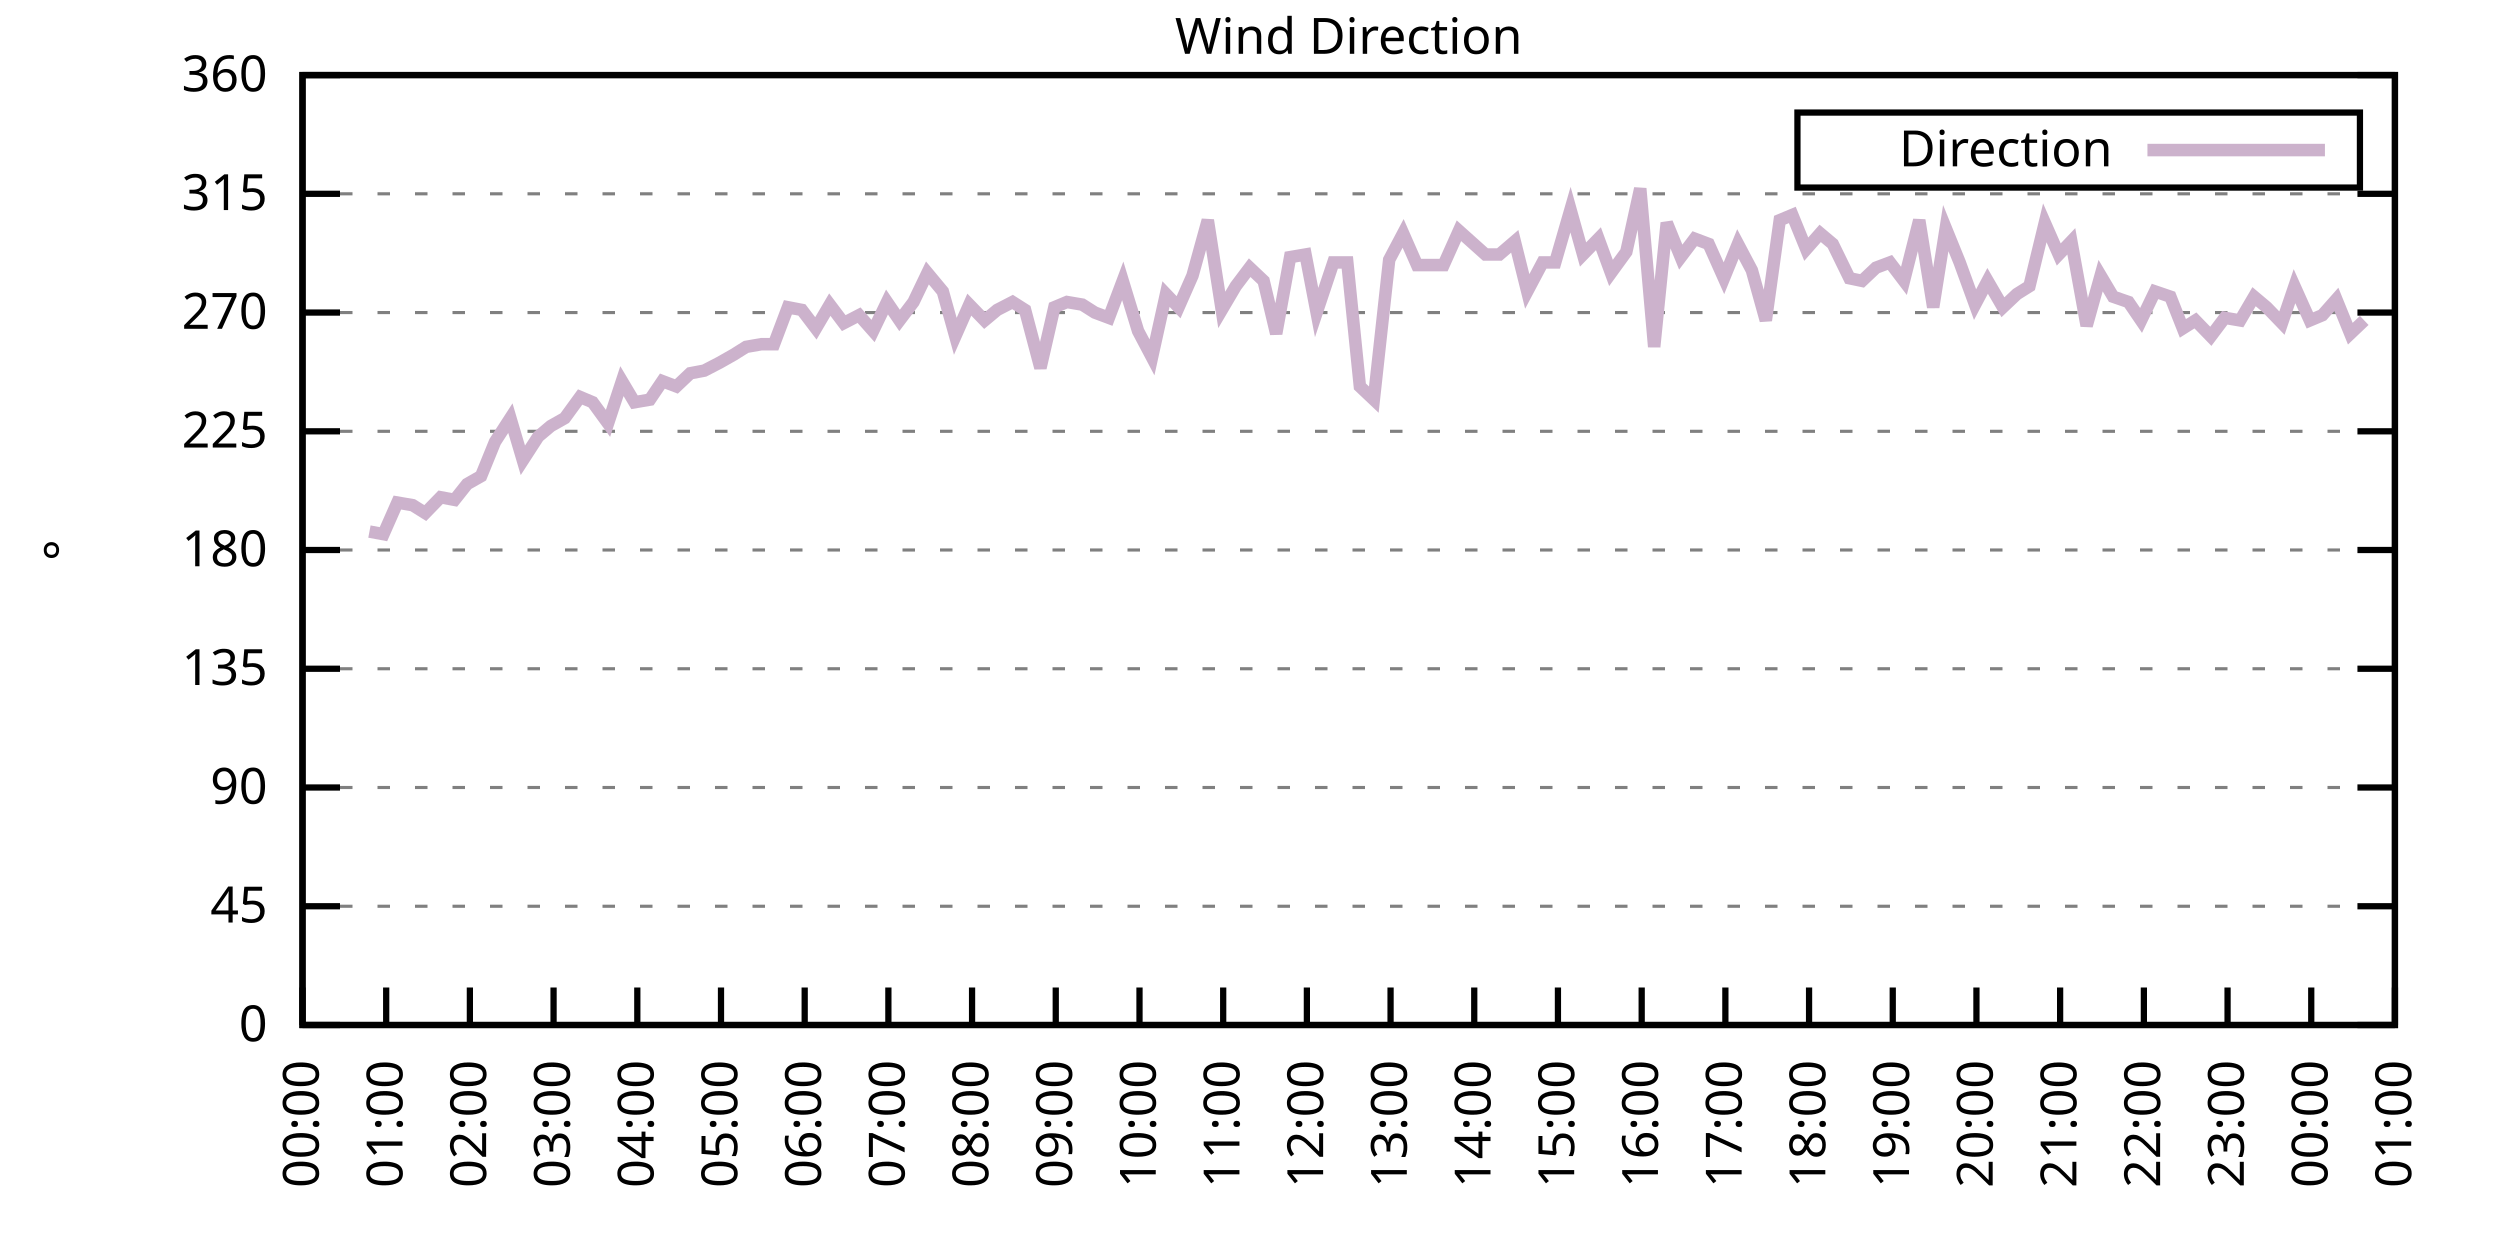
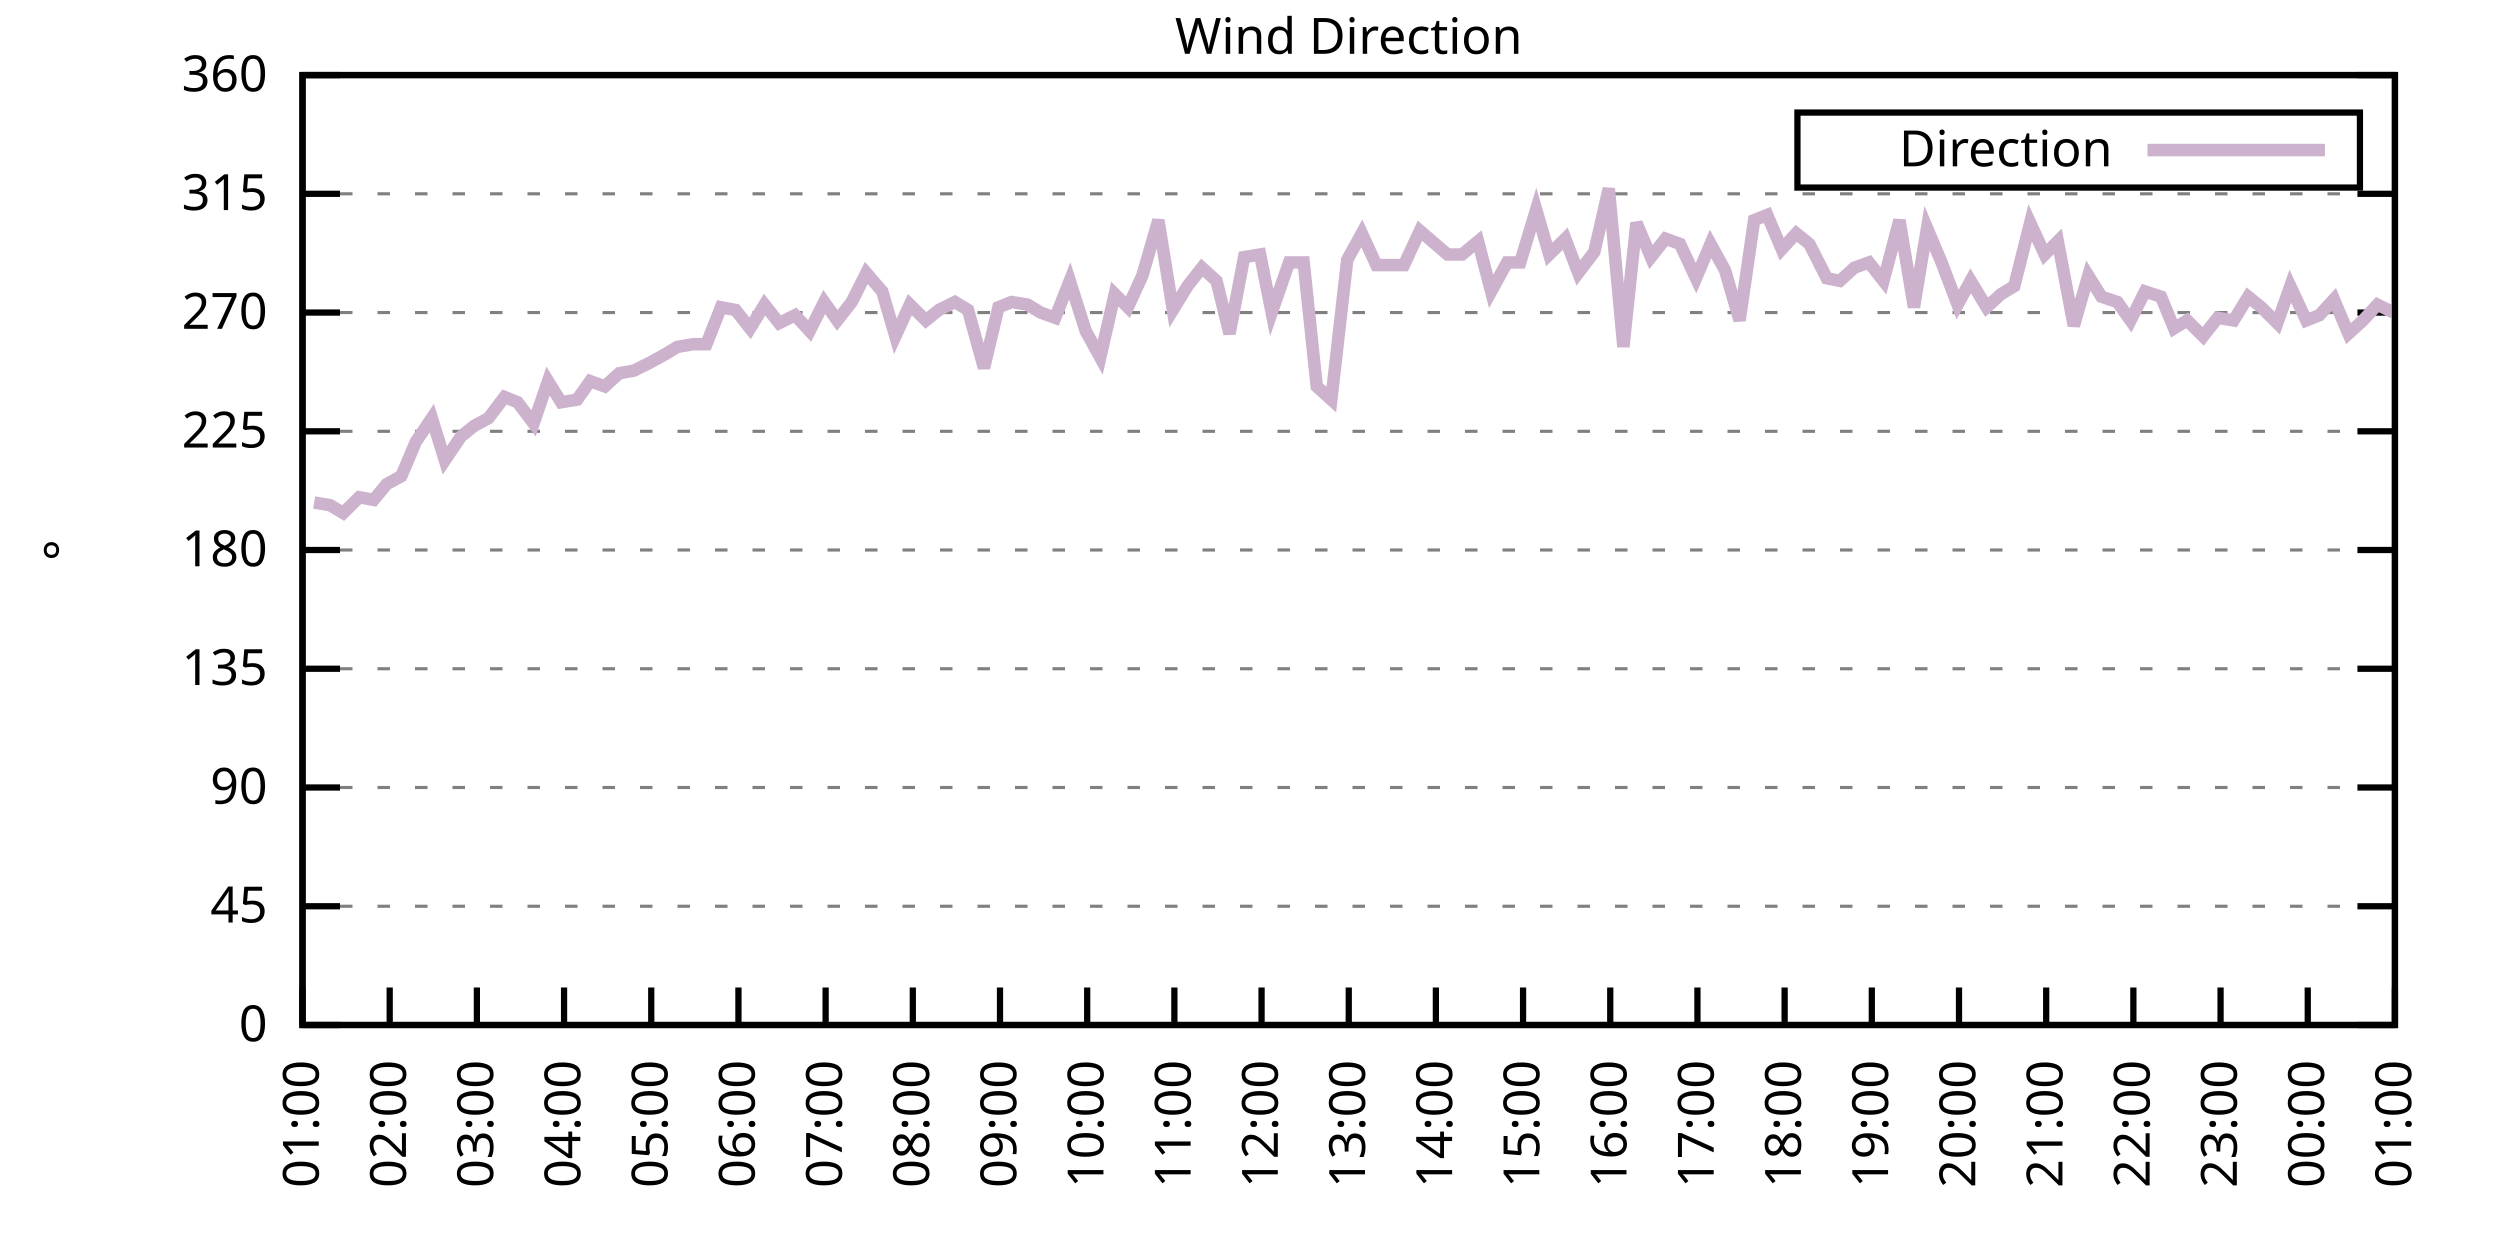
<svg xmlns="http://www.w3.org/2000/svg" xmlns:xlink="http://www.w3.org/1999/xlink" width="400" height="200" viewBox="0 0 400 200">
  <g id="gnuplot_canvas">
    <rect x="0" y="0" width="400" height="200" fill="none" />
    <defs>
      <circle id="gpDot" r="0.5" stroke-width="0.5" stroke="currentColor" />
      <path id="gpPt0" stroke-width="0.333" stroke="currentColor" d="M-1,0 h2 M0,-1 v2" />
      <path id="gpPt1" stroke-width="0.333" stroke="currentColor" d="M-1,-1 L1,1 M1,-1 L-1,1" />
      <path id="gpPt2" stroke-width="0.333" stroke="currentColor" d="M-1,0 L1,0 M0,-1 L0,1 M-1,-1 L1,1 M-1,1 L1,-1" />
      <rect id="gpPt3" stroke-width="0.333" stroke="currentColor" x="-1" y="-1" width="2" height="2" />
      <rect id="gpPt4" stroke-width="0.333" stroke="currentColor" fill="currentColor" x="-1" y="-1" width="2" height="2" />
      <circle id="gpPt5" stroke-width="0.333" stroke="currentColor" cx="0" cy="0" r="1" />
      <use xlink:href="#gpPt5" id="gpPt6" fill="currentColor" stroke="none" />
      <path id="gpPt7" stroke-width="0.333" stroke="currentColor" d="M0,-1.33 L-1.33,0.67 L1.33,0.67 z" />
      <use xlink:href="#gpPt7" id="gpPt8" fill="currentColor" stroke="none" />
      <use xlink:href="#gpPt7" id="gpPt9" stroke="currentColor" transform="rotate(180)" />
      <use xlink:href="#gpPt9" id="gpPt10" fill="currentColor" stroke="none" />
      <use xlink:href="#gpPt3" id="gpPt11" stroke="currentColor" transform="rotate(45)" />
      <use xlink:href="#gpPt11" id="gpPt12" fill="currentColor" stroke="none" />
      <path id="gpPt13" stroke-width="0.333" stroke="currentColor" d="M0,1.330 L1.265,0.411 L0.782,-1.067 L-0.782,-1.076 L-1.265,0.411 z" />
      <use xlink:href="#gpPt13" id="gpPt14" fill="currentColor" stroke="none" />
      <filter id="textbox" filterUnits="objectBoundingBox" x="0" y="0" height="1" width="1">
        <feFlood flood-color="white" flood-opacity="1" result="bgnd" />
        <feComposite in="SourceGraphic" in2="bgnd" operator="atop" />
      </filter>
      <filter id="greybox" filterUnits="objectBoundingBox" x="0" y="0" height="1" width="1">
        <feFlood flood-color="lightgrey" flood-opacity="1" result="grey" />
        <feComposite in="SourceGraphic" in2="grey" operator="atop" />
      </filter>
    </defs>
    <g fill="none" color="white" stroke="currentColor" stroke-width="1.00" stroke-linecap="butt" stroke-linejoin="miter">
</g>
    <g fill="none" color="black" stroke="currentColor" stroke-width="1.00" stroke-linecap="butt" stroke-linejoin="miter">
      <g stroke="none" shape-rendering="crispEdges">
        <polygon fill="rgb(255, 255, 255)" points="48.40,164.00 383.18,164.00 383.18,12.02 48.40,12.02 " />
      </g>
    </g>
    <g fill="none" color="black" stroke="currentColor" stroke-width="1.00" stroke-linecap="butt" stroke-linejoin="miter">
</g>
    <g fill="none" color="black" stroke="black" stroke-width="0.50" stroke-linecap="butt" stroke-linejoin="miter">
</g>
    <g fill="none" color="gray" stroke="currentColor" stroke-width="0.50" stroke-linecap="butt" stroke-linejoin="miter">
      <path stroke="gray" stroke-dasharray="2,4" class="gridline" d="M48.40,164.00 L383.19,164.00  " />
    </g>
    <g fill="none" color="gray" stroke="gray" stroke-width="1.00" stroke-linecap="butt" stroke-linejoin="miter">
</g>
    <g fill="none" color="black" stroke="currentColor" stroke-width="1.00" stroke-linecap="butt" stroke-linejoin="miter">
      <path stroke="black" d="M48.40,164.00 L54.40,164.00 M383.19,164.00 L377.19,164.00  " />
      <g transform="translate(42.80,166.60)" stroke="none" fill="black" font-family="Sans" font-size="8.00" text-anchor="end">
        <text>
          <tspan font-family="Sans"> 0</tspan>
        </text>
      </g>
    </g>
    <g fill="none" color="black" stroke="currentColor" stroke-width="1.00" stroke-linecap="butt" stroke-linejoin="miter">
</g>
    <g fill="none" color="black" stroke="black" stroke-width="0.50" stroke-linecap="butt" stroke-linejoin="miter">
</g>
    <g fill="none" color="gray" stroke="currentColor" stroke-width="0.50" stroke-linecap="butt" stroke-linejoin="miter">
      <path stroke="gray" stroke-dasharray="2,4" class="gridline" d="M48.40,145.00 L383.19,145.00  " />
    </g>
    <g fill="none" color="gray" stroke="gray" stroke-width="1.00" stroke-linecap="butt" stroke-linejoin="miter">
</g>
    <g fill="none" color="black" stroke="currentColor" stroke-width="1.00" stroke-linecap="butt" stroke-linejoin="miter">
      <path stroke="black" d="M48.40,145.00 L54.40,145.00 M383.19,145.00 L377.19,145.00  " />
      <g transform="translate(42.80,147.60)" stroke="none" fill="black" font-family="Sans" font-size="8.00" text-anchor="end">
        <text>
          <tspan font-family="Sans"> 45</tspan>
        </text>
      </g>
    </g>
    <g fill="none" color="black" stroke="currentColor" stroke-width="1.00" stroke-linecap="butt" stroke-linejoin="miter">
</g>
    <g fill="none" color="black" stroke="black" stroke-width="0.50" stroke-linecap="butt" stroke-linejoin="miter">
</g>
    <g fill="none" color="gray" stroke="currentColor" stroke-width="0.50" stroke-linecap="butt" stroke-linejoin="miter">
      <path stroke="gray" stroke-dasharray="2,4" class="gridline" d="M48.40,126.00 L383.19,126.00  " />
    </g>
    <g fill="none" color="gray" stroke="gray" stroke-width="1.00" stroke-linecap="butt" stroke-linejoin="miter">
</g>
    <g fill="none" color="black" stroke="currentColor" stroke-width="1.00" stroke-linecap="butt" stroke-linejoin="miter">
      <path stroke="black" d="M48.40,126.00 L54.40,126.00 M383.19,126.00 L377.19,126.00  " />
      <g transform="translate(42.80,128.60)" stroke="none" fill="black" font-family="Sans" font-size="8.00" text-anchor="end">
        <text>
          <tspan font-family="Sans"> 90</tspan>
        </text>
      </g>
    </g>
    <g fill="none" color="black" stroke="currentColor" stroke-width="1.00" stroke-linecap="butt" stroke-linejoin="miter">
</g>
    <g fill="none" color="black" stroke="black" stroke-width="0.50" stroke-linecap="butt" stroke-linejoin="miter">
</g>
    <g fill="none" color="gray" stroke="currentColor" stroke-width="0.50" stroke-linecap="butt" stroke-linejoin="miter">
      <path stroke="gray" stroke-dasharray="2,4" class="gridline" d="M48.40,107.00 L383.19,107.00  " />
    </g>
    <g fill="none" color="gray" stroke="gray" stroke-width="1.00" stroke-linecap="butt" stroke-linejoin="miter">
</g>
    <g fill="none" color="black" stroke="currentColor" stroke-width="1.00" stroke-linecap="butt" stroke-linejoin="miter">
      <path stroke="black" d="M48.40,107.00 L54.40,107.00 M383.19,107.00 L377.19,107.00  " />
      <g transform="translate(42.80,109.60)" stroke="none" fill="black" font-family="Sans" font-size="8.00" text-anchor="end">
        <text>
          <tspan font-family="Sans"> 135</tspan>
        </text>
      </g>
    </g>
    <g fill="none" color="black" stroke="currentColor" stroke-width="1.00" stroke-linecap="butt" stroke-linejoin="miter">
</g>
    <g fill="none" color="black" stroke="black" stroke-width="0.50" stroke-linecap="butt" stroke-linejoin="miter">
</g>
    <g fill="none" color="gray" stroke="currentColor" stroke-width="0.50" stroke-linecap="butt" stroke-linejoin="miter">
      <path stroke="gray" stroke-dasharray="2,4" class="gridline" d="M48.40,88.00 L383.19,88.00  " />
    </g>
    <g fill="none" color="gray" stroke="gray" stroke-width="1.00" stroke-linecap="butt" stroke-linejoin="miter">
</g>
    <g fill="none" color="black" stroke="currentColor" stroke-width="1.00" stroke-linecap="butt" stroke-linejoin="miter">
      <path stroke="black" d="M48.40,88.00 L54.40,88.00 M383.19,88.00 L377.19,88.00  " />
      <g transform="translate(42.80,90.60)" stroke="none" fill="black" font-family="Sans" font-size="8.00" text-anchor="end">
        <text>
          <tspan font-family="Sans"> 180</tspan>
        </text>
      </g>
    </g>
    <g fill="none" color="black" stroke="currentColor" stroke-width="1.00" stroke-linecap="butt" stroke-linejoin="miter">
</g>
    <g fill="none" color="black" stroke="black" stroke-width="0.50" stroke-linecap="butt" stroke-linejoin="miter">
</g>
    <g fill="none" color="gray" stroke="currentColor" stroke-width="0.50" stroke-linecap="butt" stroke-linejoin="miter">
      <path stroke="gray" stroke-dasharray="2,4" class="gridline" d="M48.40,69.01 L383.19,69.01  " />
    </g>
    <g fill="none" color="gray" stroke="gray" stroke-width="1.00" stroke-linecap="butt" stroke-linejoin="miter">
</g>
    <g fill="none" color="black" stroke="currentColor" stroke-width="1.00" stroke-linecap="butt" stroke-linejoin="miter">
      <path stroke="black" d="M48.40,69.01 L54.40,69.01 M383.19,69.01 L377.19,69.01  " />
      <g transform="translate(42.80,71.61)" stroke="none" fill="black" font-family="Sans" font-size="8.00" text-anchor="end">
        <text>
          <tspan font-family="Sans"> 225</tspan>
        </text>
      </g>
    </g>
    <g fill="none" color="black" stroke="currentColor" stroke-width="1.00" stroke-linecap="butt" stroke-linejoin="miter">
</g>
    <g fill="none" color="black" stroke="black" stroke-width="0.50" stroke-linecap="butt" stroke-linejoin="miter">
</g>
    <g fill="none" color="gray" stroke="currentColor" stroke-width="0.50" stroke-linecap="butt" stroke-linejoin="miter">
      <path stroke="gray" stroke-dasharray="2,4" class="gridline" d="M48.40,50.01 L383.19,50.01  " />
    </g>
    <g fill="none" color="gray" stroke="gray" stroke-width="1.00" stroke-linecap="butt" stroke-linejoin="miter">
</g>
    <g fill="none" color="black" stroke="currentColor" stroke-width="1.00" stroke-linecap="butt" stroke-linejoin="miter">
      <path stroke="black" d="M48.40,50.01 L54.40,50.01 M383.19,50.01 L377.19,50.01  " />
      <g transform="translate(42.80,52.61)" stroke="none" fill="black" font-family="Sans" font-size="8.00" text-anchor="end">
        <text>
          <tspan font-family="Sans"> 270</tspan>
        </text>
      </g>
    </g>
    <g fill="none" color="black" stroke="currentColor" stroke-width="1.00" stroke-linecap="butt" stroke-linejoin="miter">
</g>
    <g fill="none" color="black" stroke="black" stroke-width="0.50" stroke-linecap="butt" stroke-linejoin="miter">
</g>
    <g fill="none" color="gray" stroke="currentColor" stroke-width="0.50" stroke-linecap="butt" stroke-linejoin="miter">
      <path stroke="gray" stroke-dasharray="2,4" class="gridline" d="M48.40,31.01 L383.19,31.01  " />
    </g>
    <g fill="none" color="gray" stroke="gray" stroke-width="1.00" stroke-linecap="butt" stroke-linejoin="miter">
</g>
    <g fill="none" color="black" stroke="currentColor" stroke-width="1.00" stroke-linecap="butt" stroke-linejoin="miter">
      <path stroke="black" d="M48.40,31.01 L54.40,31.01 M383.19,31.01 L377.19,31.01  " />
      <g transform="translate(42.80,33.61)" stroke="none" fill="black" font-family="Sans" font-size="8.00" text-anchor="end">
        <text>
          <tspan font-family="Sans"> 315</tspan>
        </text>
      </g>
    </g>
    <g fill="none" color="black" stroke="currentColor" stroke-width="1.00" stroke-linecap="butt" stroke-linejoin="miter">
</g>
    <g fill="none" color="black" stroke="black" stroke-width="0.50" stroke-linecap="butt" stroke-linejoin="miter">
</g>
    <g fill="none" color="gray" stroke="currentColor" stroke-width="0.50" stroke-linecap="butt" stroke-linejoin="miter">
      <path stroke="gray" stroke-dasharray="2,4" class="gridline" d="M48.40,12.01 L383.19,12.01  " />
    </g>
    <g fill="none" color="gray" stroke="gray" stroke-width="1.00" stroke-linecap="butt" stroke-linejoin="miter">
</g>
    <g fill="none" color="black" stroke="currentColor" stroke-width="1.00" stroke-linecap="butt" stroke-linejoin="miter">
      <path stroke="black" d="M48.40,12.01 L54.40,12.01 M383.19,12.01 L377.19,12.01  " />
      <g transform="translate(42.80,14.61)" stroke="none" fill="black" font-family="Sans" font-size="8.00" text-anchor="end">
        <text>
          <tspan font-family="Sans"> 360</tspan>
        </text>
      </g>
    </g>
    <g fill="none" color="black" stroke="currentColor" stroke-width="1.00" stroke-linecap="butt" stroke-linejoin="miter">
      <path stroke="black" d="M48.40,164.00 L48.40,158.00  " />
      <g transform="translate(51.00,169.60) rotate(270.00)" stroke="none" fill="black" font-family="Sans" font-size="8.00" text-anchor="end">
        <text>
-           <tspan font-family="Sans">00:00</tspan>
-         </text>
-       </g>
-     </g>
-     <g fill="none" color="black" stroke="currentColor" stroke-width="1.00" stroke-linecap="butt" stroke-linejoin="miter">
-       <path stroke="black" d="M61.79,164.00 L61.79,158.00  " />
-       <g transform="translate(64.39,169.60) rotate(270.00)" stroke="none" fill="black" font-family="Sans" font-size="8.00" text-anchor="end">
-         <text>
          <tspan font-family="Sans">01:00</tspan>
        </text>
      </g>
    </g>
    <g fill="none" color="black" stroke="currentColor" stroke-width="1.00" stroke-linecap="butt" stroke-linejoin="miter">
-       <path stroke="black" d="M75.18,164.00 L75.18,158.00  " />
-       <g transform="translate(77.78,169.60) rotate(270.00)" stroke="none" fill="black" font-family="Sans" font-size="8.00" text-anchor="end">
+       <path stroke="black" d="M62.35,164.00 L62.35,158.00  " />
+       <g transform="translate(64.95,169.60) rotate(270.00)" stroke="none" fill="black" font-family="Sans" font-size="8.00" text-anchor="end">
        <text>
          <tspan font-family="Sans">02:00</tspan>
        </text>
      </g>
    </g>
    <g fill="none" color="black" stroke="currentColor" stroke-width="1.00" stroke-linecap="butt" stroke-linejoin="miter">
-       <path stroke="black" d="M88.57,164.00 L88.57,158.00  " />
-       <g transform="translate(91.17,169.60) rotate(270.00)" stroke="none" fill="black" font-family="Sans" font-size="8.00" text-anchor="end">
+       <path stroke="black" d="M76.30,164.00 L76.30,158.00  " />
+       <g transform="translate(78.90,169.60) rotate(270.00)" stroke="none" fill="black" font-family="Sans" font-size="8.00" text-anchor="end">
        <text>
          <tspan font-family="Sans">03:00</tspan>
        </text>
      </g>
    </g>
    <g fill="none" color="black" stroke="currentColor" stroke-width="1.00" stroke-linecap="butt" stroke-linejoin="miter">
-       <path stroke="black" d="M101.97,164.00 L101.97,158.00  " />
-       <g transform="translate(104.57,169.60) rotate(270.00)" stroke="none" fill="black" font-family="Sans" font-size="8.00" text-anchor="end">
+       <path stroke="black" d="M90.25,164.00 L90.25,158.00  " />
+       <g transform="translate(92.85,169.60) rotate(270.00)" stroke="none" fill="black" font-family="Sans" font-size="8.00" text-anchor="end">
        <text>
          <tspan font-family="Sans">04:00</tspan>
        </text>
      </g>
    </g>
    <g fill="none" color="black" stroke="currentColor" stroke-width="1.00" stroke-linecap="butt" stroke-linejoin="miter">
-       <path stroke="black" d="M115.36,164.00 L115.36,158.00  " />
-       <g transform="translate(117.96,169.60) rotate(270.00)" stroke="none" fill="black" font-family="Sans" font-size="8.00" text-anchor="end">
+       <path stroke="black" d="M104.20,164.00 L104.20,158.00  " />
+       <g transform="translate(106.80,169.60) rotate(270.00)" stroke="none" fill="black" font-family="Sans" font-size="8.00" text-anchor="end">
        <text>
          <tspan font-family="Sans">05:00</tspan>
        </text>
      </g>
    </g>
    <g fill="none" color="black" stroke="currentColor" stroke-width="1.00" stroke-linecap="butt" stroke-linejoin="miter">
-       <path stroke="black" d="M128.75,164.00 L128.75,158.00  " />
-       <g transform="translate(131.35,169.60) rotate(270.00)" stroke="none" fill="black" font-family="Sans" font-size="8.00" text-anchor="end">
+       <path stroke="black" d="M118.15,164.00 L118.15,158.00  " />
+       <g transform="translate(120.75,169.60) rotate(270.00)" stroke="none" fill="black" font-family="Sans" font-size="8.00" text-anchor="end">
        <text>
          <tspan font-family="Sans">06:00</tspan>
        </text>
      </g>
    </g>
    <g fill="none" color="black" stroke="currentColor" stroke-width="1.00" stroke-linecap="butt" stroke-linejoin="miter">
-       <path stroke="black" d="M142.14,164.00 L142.14,158.00  " />
-       <g transform="translate(144.74,169.60) rotate(270.00)" stroke="none" fill="black" font-family="Sans" font-size="8.00" text-anchor="end">
+       <path stroke="black" d="M132.10,164.00 L132.10,158.00  " />
+       <g transform="translate(134.70,169.60) rotate(270.00)" stroke="none" fill="black" font-family="Sans" font-size="8.00" text-anchor="end">
        <text>
          <tspan font-family="Sans">07:00</tspan>
        </text>
      </g>
    </g>
    <g fill="none" color="black" stroke="currentColor" stroke-width="1.00" stroke-linecap="butt" stroke-linejoin="miter">
-       <path stroke="black" d="M155.53,164.00 L155.53,158.00  " />
-       <g transform="translate(158.13,169.60) rotate(270.00)" stroke="none" fill="black" font-family="Sans" font-size="8.00" text-anchor="end">
+       <path stroke="black" d="M146.05,164.00 L146.05,158.00  " />
+       <g transform="translate(148.65,169.60) rotate(270.00)" stroke="none" fill="black" font-family="Sans" font-size="8.00" text-anchor="end">
        <text>
          <tspan font-family="Sans">08:00</tspan>
        </text>
      </g>
    </g>
    <g fill="none" color="black" stroke="currentColor" stroke-width="1.00" stroke-linecap="butt" stroke-linejoin="miter">
-       <path stroke="black" d="M168.92,164.00 L168.92,158.00  " />
-       <g transform="translate(171.52,169.60) rotate(270.00)" stroke="none" fill="black" font-family="Sans" font-size="8.00" text-anchor="end">
+       <path stroke="black" d="M160.00,164.00 L160.00,158.00  " />
+       <g transform="translate(162.60,169.60) rotate(270.00)" stroke="none" fill="black" font-family="Sans" font-size="8.00" text-anchor="end">
        <text>
          <tspan font-family="Sans">09:00</tspan>
        </text>
      </g>
    </g>
    <g fill="none" color="black" stroke="currentColor" stroke-width="1.00" stroke-linecap="butt" stroke-linejoin="miter">
-       <path stroke="black" d="M182.32,164.00 L182.32,158.00  " />
-       <g transform="translate(184.92,169.60) rotate(270.00)" stroke="none" fill="black" font-family="Sans" font-size="8.00" text-anchor="end">
+       <path stroke="black" d="M173.95,164.00 L173.95,158.00  " />
+       <g transform="translate(176.55,169.60) rotate(270.00)" stroke="none" fill="black" font-family="Sans" font-size="8.00" text-anchor="end">
        <text>
          <tspan font-family="Sans">10:00</tspan>
        </text>
      </g>
    </g>
    <g fill="none" color="black" stroke="currentColor" stroke-width="1.00" stroke-linecap="butt" stroke-linejoin="miter">
-       <path stroke="black" d="M195.71,164.00 L195.71,158.00  " />
-       <g transform="translate(198.31,169.60) rotate(270.00)" stroke="none" fill="black" font-family="Sans" font-size="8.00" text-anchor="end">
+       <path stroke="black" d="M187.90,164.00 L187.90,158.00  " />
+       <g transform="translate(190.50,169.60) rotate(270.00)" stroke="none" fill="black" font-family="Sans" font-size="8.00" text-anchor="end">
        <text>
          <tspan font-family="Sans">11:00</tspan>
        </text>
      </g>
    </g>
    <g fill="none" color="black" stroke="currentColor" stroke-width="1.00" stroke-linecap="butt" stroke-linejoin="miter">
-       <path stroke="black" d="M209.10,164.00 L209.10,158.00  " />
-       <g transform="translate(211.70,169.60) rotate(270.00)" stroke="none" fill="black" font-family="Sans" font-size="8.00" text-anchor="end">
+       <path stroke="black" d="M201.85,164.00 L201.85,158.00  " />
+       <g transform="translate(204.45,169.60) rotate(270.00)" stroke="none" fill="black" font-family="Sans" font-size="8.00" text-anchor="end">
        <text>
          <tspan font-family="Sans">12:00</tspan>
        </text>
      </g>
    </g>
    <g fill="none" color="black" stroke="currentColor" stroke-width="1.00" stroke-linecap="butt" stroke-linejoin="miter">
-       <path stroke="black" d="M222.49,164.00 L222.49,158.00  " />
-       <g transform="translate(225.09,169.60) rotate(270.00)" stroke="none" fill="black" font-family="Sans" font-size="8.00" text-anchor="end">
+       <path stroke="black" d="M215.80,164.00 L215.80,158.00  " />
+       <g transform="translate(218.40,169.60) rotate(270.00)" stroke="none" fill="black" font-family="Sans" font-size="8.00" text-anchor="end">
        <text>
          <tspan font-family="Sans">13:00</tspan>
        </text>
      </g>
    </g>
    <g fill="none" color="black" stroke="currentColor" stroke-width="1.00" stroke-linecap="butt" stroke-linejoin="miter">
-       <path stroke="black" d="M235.88,164.00 L235.88,158.00  " />
-       <g transform="translate(238.48,169.60) rotate(270.00)" stroke="none" fill="black" font-family="Sans" font-size="8.00" text-anchor="end">
+       <path stroke="black" d="M229.74,164.00 L229.74,158.00  " />
+       <g transform="translate(232.34,169.60) rotate(270.00)" stroke="none" fill="black" font-family="Sans" font-size="8.00" text-anchor="end">
        <text>
          <tspan font-family="Sans">14:00</tspan>
        </text>
      </g>
    </g>
    <g fill="none" color="black" stroke="currentColor" stroke-width="1.00" stroke-linecap="butt" stroke-linejoin="miter">
-       <path stroke="black" d="M249.27,164.00 L249.27,158.00  " />
-       <g transform="translate(251.87,169.60) rotate(270.00)" stroke="none" fill="black" font-family="Sans" font-size="8.00" text-anchor="end">
+       <path stroke="black" d="M243.69,164.00 L243.69,158.00  " />
+       <g transform="translate(246.29,169.60) rotate(270.00)" stroke="none" fill="black" font-family="Sans" font-size="8.00" text-anchor="end">
        <text>
          <tspan font-family="Sans">15:00</tspan>
        </text>
      </g>
    </g>
    <g fill="none" color="black" stroke="currentColor" stroke-width="1.00" stroke-linecap="butt" stroke-linejoin="miter">
-       <path stroke="black" d="M262.67,164.00 L262.67,158.00  " />
-       <g transform="translate(265.27,169.60) rotate(270.00)" stroke="none" fill="black" font-family="Sans" font-size="8.00" text-anchor="end">
+       <path stroke="black" d="M257.64,164.00 L257.64,158.00  " />
+       <g transform="translate(260.24,169.60) rotate(270.00)" stroke="none" fill="black" font-family="Sans" font-size="8.00" text-anchor="end">
        <text>
          <tspan font-family="Sans">16:00</tspan>
        </text>
      </g>
    </g>
    <g fill="none" color="black" stroke="currentColor" stroke-width="1.00" stroke-linecap="butt" stroke-linejoin="miter">
-       <path stroke="black" d="M276.06,164.00 L276.06,158.00  " />
-       <g transform="translate(278.66,169.60) rotate(270.00)" stroke="none" fill="black" font-family="Sans" font-size="8.00" text-anchor="end">
+       <path stroke="black" d="M271.59,164.00 L271.59,158.00  " />
+       <g transform="translate(274.19,169.60) rotate(270.00)" stroke="none" fill="black" font-family="Sans" font-size="8.00" text-anchor="end">
        <text>
          <tspan font-family="Sans">17:00</tspan>
        </text>
      </g>
    </g>
    <g fill="none" color="black" stroke="currentColor" stroke-width="1.00" stroke-linecap="butt" stroke-linejoin="miter">
-       <path stroke="black" d="M289.45,164.00 L289.45,158.00  " />
-       <g transform="translate(292.05,169.60) rotate(270.00)" stroke="none" fill="black" font-family="Sans" font-size="8.00" text-anchor="end">
+       <path stroke="black" d="M285.54,164.00 L285.54,158.00  " />
+       <g transform="translate(288.14,169.60) rotate(270.00)" stroke="none" fill="black" font-family="Sans" font-size="8.00" text-anchor="end">
        <text>
          <tspan font-family="Sans">18:00</tspan>
        </text>
      </g>
    </g>
    <g fill="none" color="black" stroke="currentColor" stroke-width="1.00" stroke-linecap="butt" stroke-linejoin="miter">
-       <path stroke="black" d="M302.84,164.00 L302.84,158.00  " />
-       <g transform="translate(305.44,169.60) rotate(270.00)" stroke="none" fill="black" font-family="Sans" font-size="8.00" text-anchor="end">
+       <path stroke="black" d="M299.49,164.00 L299.49,158.00  " />
+       <g transform="translate(302.09,169.60) rotate(270.00)" stroke="none" fill="black" font-family="Sans" font-size="8.00" text-anchor="end">
        <text>
          <tspan font-family="Sans">19:00</tspan>
        </text>
      </g>
    </g>
    <g fill="none" color="black" stroke="currentColor" stroke-width="1.00" stroke-linecap="butt" stroke-linejoin="miter">
-       <path stroke="black" d="M316.23,164.00 L316.23,158.00  " />
-       <g transform="translate(318.83,169.60) rotate(270.00)" stroke="none" fill="black" font-family="Sans" font-size="8.00" text-anchor="end">
+       <path stroke="black" d="M313.44,164.00 L313.44,158.00  " />
+       <g transform="translate(316.04,169.60) rotate(270.00)" stroke="none" fill="black" font-family="Sans" font-size="8.00" text-anchor="end">
        <text>
          <tspan font-family="Sans">20:00</tspan>
        </text>
      </g>
    </g>
    <g fill="none" color="black" stroke="currentColor" stroke-width="1.00" stroke-linecap="butt" stroke-linejoin="miter">
-       <path stroke="black" d="M329.62,164.00 L329.62,158.00  " />
-       <g transform="translate(332.22,169.60) rotate(270.00)" stroke="none" fill="black" font-family="Sans" font-size="8.00" text-anchor="end">
+       <path stroke="black" d="M327.39,164.00 L327.39,158.00  " />
+       <g transform="translate(329.99,169.60) rotate(270.00)" stroke="none" fill="black" font-family="Sans" font-size="8.00" text-anchor="end">
        <text>
          <tspan font-family="Sans">21:00</tspan>
        </text>
      </g>
    </g>
    <g fill="none" color="black" stroke="currentColor" stroke-width="1.00" stroke-linecap="butt" stroke-linejoin="miter">
-       <path stroke="black" d="M343.02,164.00 L343.02,158.00  " />
-       <g transform="translate(345.62,169.60) rotate(270.00)" stroke="none" fill="black" font-family="Sans" font-size="8.00" text-anchor="end">
+       <path stroke="black" d="M341.34,164.00 L341.34,158.00  " />
+       <g transform="translate(343.94,169.60) rotate(270.00)" stroke="none" fill="black" font-family="Sans" font-size="8.00" text-anchor="end">
        <text>
          <tspan font-family="Sans">22:00</tspan>
        </text>
      </g>
    </g>
    <g fill="none" color="black" stroke="currentColor" stroke-width="1.00" stroke-linecap="butt" stroke-linejoin="miter">
-       <path stroke="black" d="M356.41,164.00 L356.41,158.00  " />
-       <g transform="translate(359.01,169.60) rotate(270.00)" stroke="none" fill="black" font-family="Sans" font-size="8.00" text-anchor="end">
+       <path stroke="black" d="M355.29,164.00 L355.29,158.00  " />
+       <g transform="translate(357.89,169.60) rotate(270.00)" stroke="none" fill="black" font-family="Sans" font-size="8.00" text-anchor="end">
        <text>
          <tspan font-family="Sans">23:00</tspan>
        </text>
      </g>
    </g>
    <g fill="none" color="black" stroke="currentColor" stroke-width="1.00" stroke-linecap="butt" stroke-linejoin="miter">
-       <path stroke="black" d="M369.80,164.00 L369.80,158.00  " />
-       <g transform="translate(372.40,169.60) rotate(270.00)" stroke="none" fill="black" font-family="Sans" font-size="8.00" text-anchor="end">
+       <path stroke="black" d="M369.24,164.00 L369.24,158.00  " />
+       <g transform="translate(371.84,169.60) rotate(270.00)" stroke="none" fill="black" font-family="Sans" font-size="8.00" text-anchor="end">
        <text>
          <tspan font-family="Sans">00:00</tspan>
        </text>
      </g>
    </g>
    <g fill="none" color="black" stroke="currentColor" stroke-width="1.00" stroke-linecap="butt" stroke-linejoin="miter">
      <path stroke="black" d="M383.19,164.00 L383.19,158.00  " />
      <g transform="translate(385.79,169.60) rotate(270.00)" stroke="none" fill="black" font-family="Sans" font-size="8.00" text-anchor="end">
        <text>
          <tspan font-family="Sans">01:00</tspan>
        </text>
      </g>
    </g>
    <g fill="none" color="black" stroke="currentColor" stroke-width="1.00" stroke-linecap="butt" stroke-linejoin="miter">
</g>
    <g fill="none" color="black" stroke="currentColor" stroke-width="1.00" stroke-linecap="butt" stroke-linejoin="miter">
      <path stroke="black" d="M48.40,12.01 L48.40,164.00 L383.19,164.00 L383.19,12.01 L48.40,12.01 Z  " />
    </g>
    <g fill="none" color="black" stroke="currentColor" stroke-width="1.00" stroke-linecap="butt" stroke-linejoin="miter">
</g>
    <g fill="none" color="black" stroke="currentColor" stroke-width="1.00" stroke-linecap="butt" stroke-linejoin="miter">
      <path stroke="black" d="M287.59,30.01 L287.59,18.01 L377.59,18.01 L377.59,30.01 L287.59,30.01 Z  " />
    </g>
    <g id="Wind_direction_plot_1">
      <g fill="none" color="white" stroke="black" stroke-width="2.00" stroke-linecap="butt" stroke-linejoin="miter">
</g>
      <g fill="none" color="black" stroke="currentColor" stroke-width="2.00" stroke-linecap="butt" stroke-linejoin="miter">
        <g transform="translate(337.99,26.61)" stroke="none" fill="black" font-family="Sans" font-size="8.00" text-anchor="end">
          <text>
            <tspan font-family="Sans">Direction</tspan>
          </text>
        </g>
      </g>
      <g fill="none" color="black" stroke="currentColor" stroke-width="2.00" stroke-linecap="butt" stroke-linejoin="miter">
-         <path stroke="rgb(204, 178, 204)" d="M343.59,24.01 L371.99,24.01 M59.11,85.05 L61.35,85.47 L63.58,80.41 L66.03,80.83 L68.04,82.09 L70.50,79.56   L72.73,79.98 L74.74,77.45 L76.97,76.18 L79.20,70.70 L81.66,66.90 L83.66,73.65 L86.12,69.85 L88.13,68.16   L90.36,66.90 L92.82,63.52 L94.82,64.36 L97.28,67.74 L99.51,60.98 L101.52,64.36 L103.98,63.94 L105.98,60.98   L108.22,61.83 L110.45,59.72 L112.68,59.30 L115.13,58.03 L117.37,56.76 L119.38,55.50 L121.83,55.07 L123.84,55.07   L126.07,49.16 L128.30,49.59 L130.54,52.54 L132.77,48.74 L135.00,51.70 L137.45,50.43 L139.69,52.96 L141.92,48.32   L143.93,51.27 L146.16,48.32 L148.39,43.67 L150.85,46.63 L152.85,53.81 L155.09,48.74 L157.54,51.27 L159.55,49.59   L162.01,48.32 L164.01,49.59 L166.47,58.87 L168.70,49.16 L170.71,48.32 L173.17,48.74 L175.17,50.01 L177.41,50.85   L179.64,44.94 L182.09,52.96 L184.32,57.18 L186.56,47.05 L188.57,49.16 L190.80,44.10 L193.25,35.23 L195.48,49.59   L197.72,45.79 L199.95,42.83 L202.18,44.94 L204.19,53.39 L206.42,41.14 L208.88,40.72 L210.66,50.01 L213.34,41.99   L215.57,41.99 L217.58,61.83 L219.81,63.94 L222.27,41.56 L224.50,37.34 L226.73,42.41 L228.96,42.41 L230.97,42.41   L233.43,36.92 L237.67,40.72 L239.90,40.72 L242.36,38.61 L244.36,46.63 L246.82,41.99 L248.83,41.99 L251.28,33.54   L253.29,40.72 L255.75,38.19 L257.76,43.67 L260.21,40.30 L262.44,30.16 L264.67,55.50 L266.68,35.65 L268.92,41.14   L271.15,38.19 L273.38,39.03 L275.83,44.52 L278.07,39.03 L280.30,43.25 L282.53,51.27 L284.76,35.23 L286.77,34.39   L289.00,39.87 L291.23,37.34 L293.24,39.03 L295.92,44.52 L297.93,44.94 L300.16,42.83 L302.39,41.99 L304.63,44.94   L307.08,35.23 L309.31,49.16 L311.32,36.50 L313.55,41.99 L316.01,48.74 L318.02,44.94 L320.47,49.16 L322.70,47.05   L324.71,45.79 L327.17,35.65 L329.40,40.72 L331.41,38.61 L333.86,52.12 L336.10,44.10 L338.10,47.47 L340.56,48.32   L342.57,51.27 L344.80,46.63 L347.26,47.47 L349.26,52.54 L351.27,51.27 L353.73,53.81 L355.96,50.85 L358.42,51.27   L360.65,47.47 L362.66,49.16 L365.11,51.70 L367.12,45.79 L369.58,51.27 L371.58,50.43 L373.82,47.90 L376.05,53.39   L378.28,51.27  " />
+         <path stroke="rgb(204, 178, 204)" d="M343.59,24.01 L371.99,24.01 M50.26,80.41 L52.82,80.83 L54.91,82.09 L57.47,79.56 L59.79,79.98 L61.88,77.45   L64.21,76.18 L66.53,70.70 L69.09,66.90 L71.18,73.65 L73.74,69.85 L75.83,68.16 L78.16,66.90 L80.72,63.52   L82.81,64.36 L85.37,67.74 L87.69,60.98 L89.78,64.36 L92.34,63.94 L94.43,60.98 L96.76,61.83 L99.08,59.72   L101.41,59.30 L103.97,58.03 L106.29,56.76 L108.38,55.50 L110.94,55.07 L113.03,55.07 L115.36,49.16 L117.68,49.59   L120.01,52.54 L122.33,48.74 L124.66,51.70 L127.22,50.43 L129.54,52.96 L131.87,48.32 L133.96,51.27 L136.28,48.32   L138.61,43.67 L141.16,46.63 L143.26,53.81 L145.58,48.74 L148.14,51.27 L150.23,49.59 L152.79,48.32 L154.88,49.59   L157.44,58.87 L159.76,49.16 L161.86,48.32 L164.41,48.74 L166.51,50.01 L168.83,50.85 L171.16,44.94 L173.71,52.96   L176.04,57.18 L178.36,47.05 L180.46,49.16 L182.78,44.10 L185.34,35.23 L187.66,49.59 L189.99,45.79 L192.31,42.83   L194.64,44.94 L196.73,53.39 L199.06,41.14 L201.61,40.72 L203.47,50.01 L206.26,41.99 L208.59,41.99 L210.68,61.83   L213.01,63.94 L215.56,41.56 L217.89,37.34 L220.21,42.41 L222.54,42.41 L224.63,42.41 L227.19,36.92 L231.60,40.72   L233.93,40.72 L236.49,38.61 L238.58,46.63 L241.14,41.99 L243.23,41.99 L245.79,33.54 L247.88,40.72 L250.44,38.19   L252.53,43.67 L255.09,40.30 L257.41,30.16 L259.74,55.50 L261.83,35.65 L264.15,41.14 L266.48,38.19 L268.80,39.03   L271.36,44.52 L273.69,39.03 L276.01,43.25 L278.34,51.27 L280.66,35.23 L282.75,34.39 L285.08,39.87 L287.40,37.34   L289.50,39.03 L292.29,44.52 L294.38,44.94 L296.70,42.83 L299.03,41.99 L301.35,44.94 L303.91,35.23 L306.23,49.16   L308.33,36.50 L310.65,41.99 L313.21,48.74 L315.30,44.94 L317.86,49.16 L320.18,47.05 L322.28,45.79 L324.83,35.65   L327.16,40.72 L329.25,38.61 L331.81,52.12 L334.13,44.10 L336.23,47.47 L338.78,48.32 L340.88,51.27 L343.20,46.63   L345.76,47.47 L347.85,52.54 L349.94,51.27 L352.50,53.81 L354.83,50.85 L357.38,51.27 L359.71,47.47 L361.80,49.16   L364.36,51.70 L366.45,45.79 L369.01,51.27 L371.10,50.43 L373.43,47.90 L375.75,53.39 L378.08,51.27 L380.40,48.74   L382.96,50.01  " />
      </g>
    </g>
    <g fill="none" color="black" stroke="currentColor" stroke-width="2.00" stroke-linecap="butt" stroke-linejoin="miter">
</g>
    <g fill="none" color="black" stroke="black" stroke-width="1.00" stroke-linecap="butt" stroke-linejoin="miter">
</g>
    <g fill="none" color="black" stroke="currentColor" stroke-width="1.00" stroke-linecap="butt" stroke-linejoin="miter">
      <path stroke="black" d="M48.40,12.01 L48.40,164.00 L383.19,164.00 L383.19,12.01 L48.40,12.01 Z  " />
      <g transform="translate(12.80,88.01) rotate(270.00)" stroke="none" fill="black" font-family="Sans" font-size="8.00" text-anchor="middle">
        <text>
          <tspan font-family="Sans">°</tspan>
        </text>
      </g>
    </g>
    <g fill="none" color="black" stroke="currentColor" stroke-width="1.00" stroke-linecap="butt" stroke-linejoin="miter">
</g>
    <g fill="none" color="black" stroke="currentColor" stroke-width="1.00" stroke-linecap="butt" stroke-linejoin="miter">
      <g transform="translate(215.79,8.61)" stroke="none" fill="black" font-family="Sans" font-size="8.00" text-anchor="middle">
        <text>
          <tspan font-family="Sans">Wind Direction</tspan>
        </text>
      </g>
    </g>
    <g fill="none" color="black" stroke="currentColor" stroke-width="1.00" stroke-linecap="butt" stroke-linejoin="miter">
</g>
  </g>
</svg>
